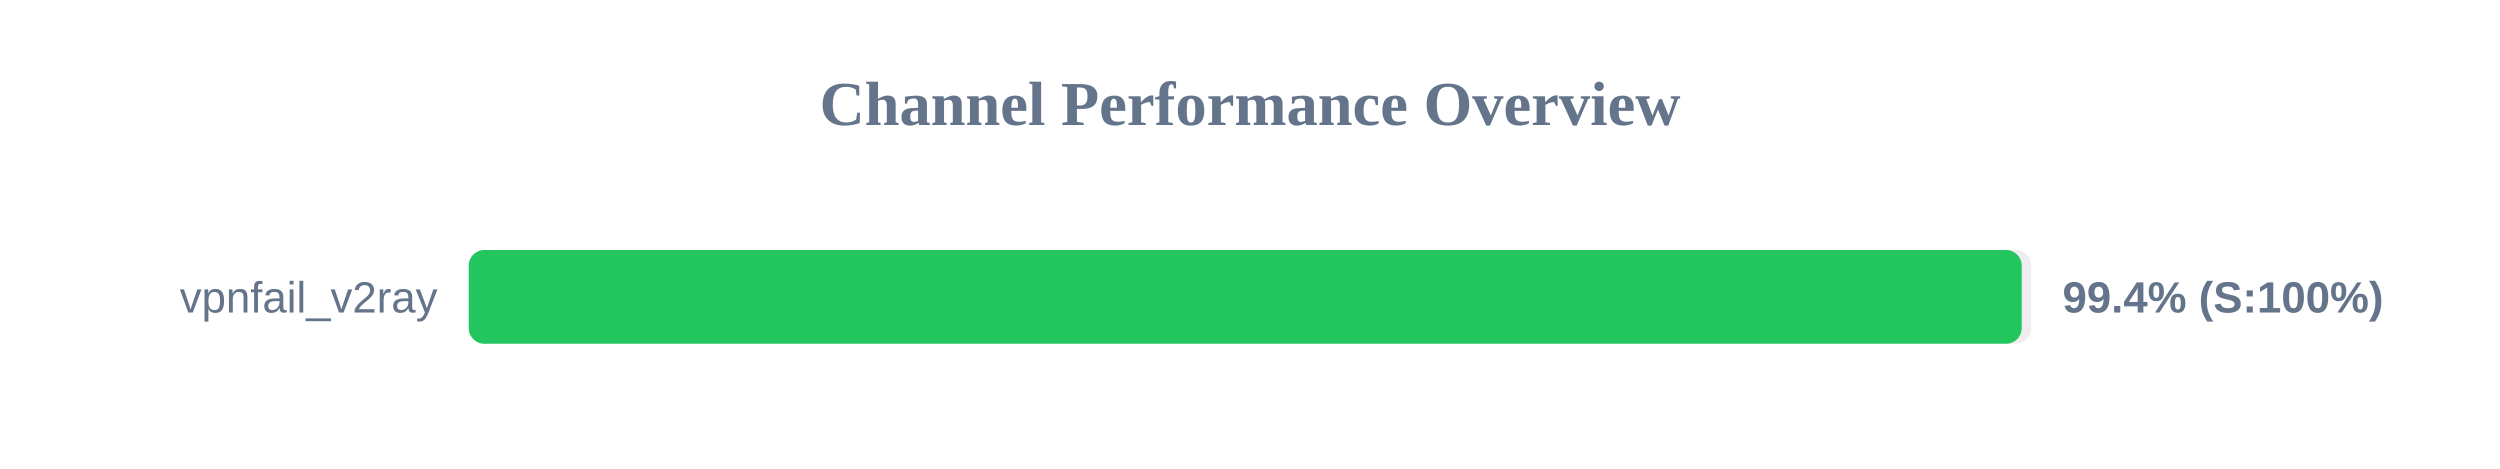
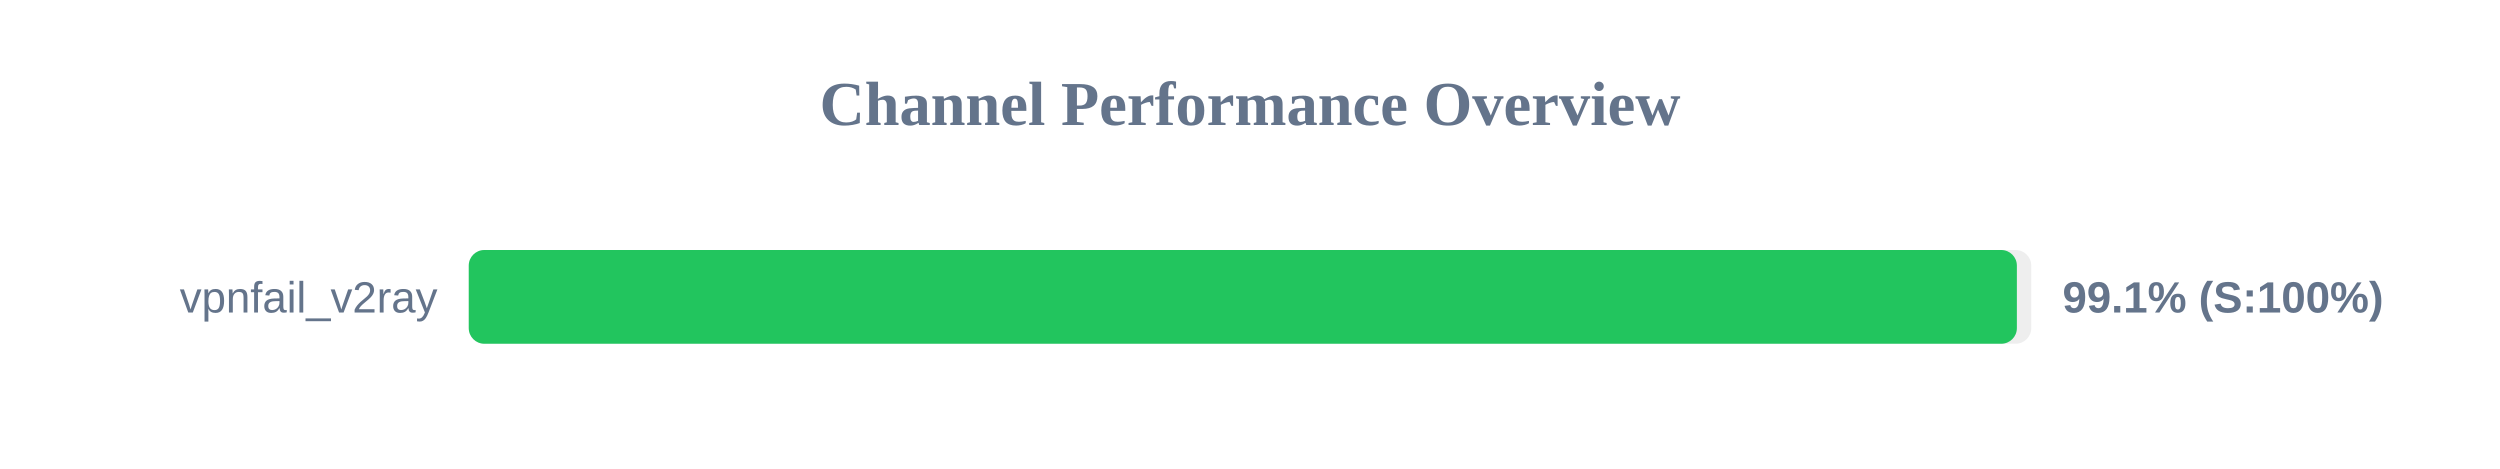
<svg xmlns="http://www.w3.org/2000/svg" width="800" height="150" version="1.1">
  <style>
        .row { font: 14px Arial; fill: #64748b; }
        .score { font: bold 14px Arial; fill: #64748b; }
    </style>
  <text x="400" y="40" text-anchor="middle" font-size="20px" font-weight="bold" fill="#64748b">Channel Performance Overview</text>
  <rect x="150" y="80" width="500" height="30" fill="#eee" rx="5" />
-   <rect x="150" y="80" width="496.95" height="30" fill="#22c55e" rx="5" />
+   <rect x="150" y="80" width="495.4" height="30" fill="#22c55e" rx="5" />
  <text x="140" y="100" text-anchor="end" class="row">vpnfail_v2ray</text>
-   <text x="660" y="100" text-anchor="start" class="score">99.4% (S:100%)</text>
+   <text x="660" y="100" text-anchor="start" class="score">99.1% (S:100%)</text>
</svg>
